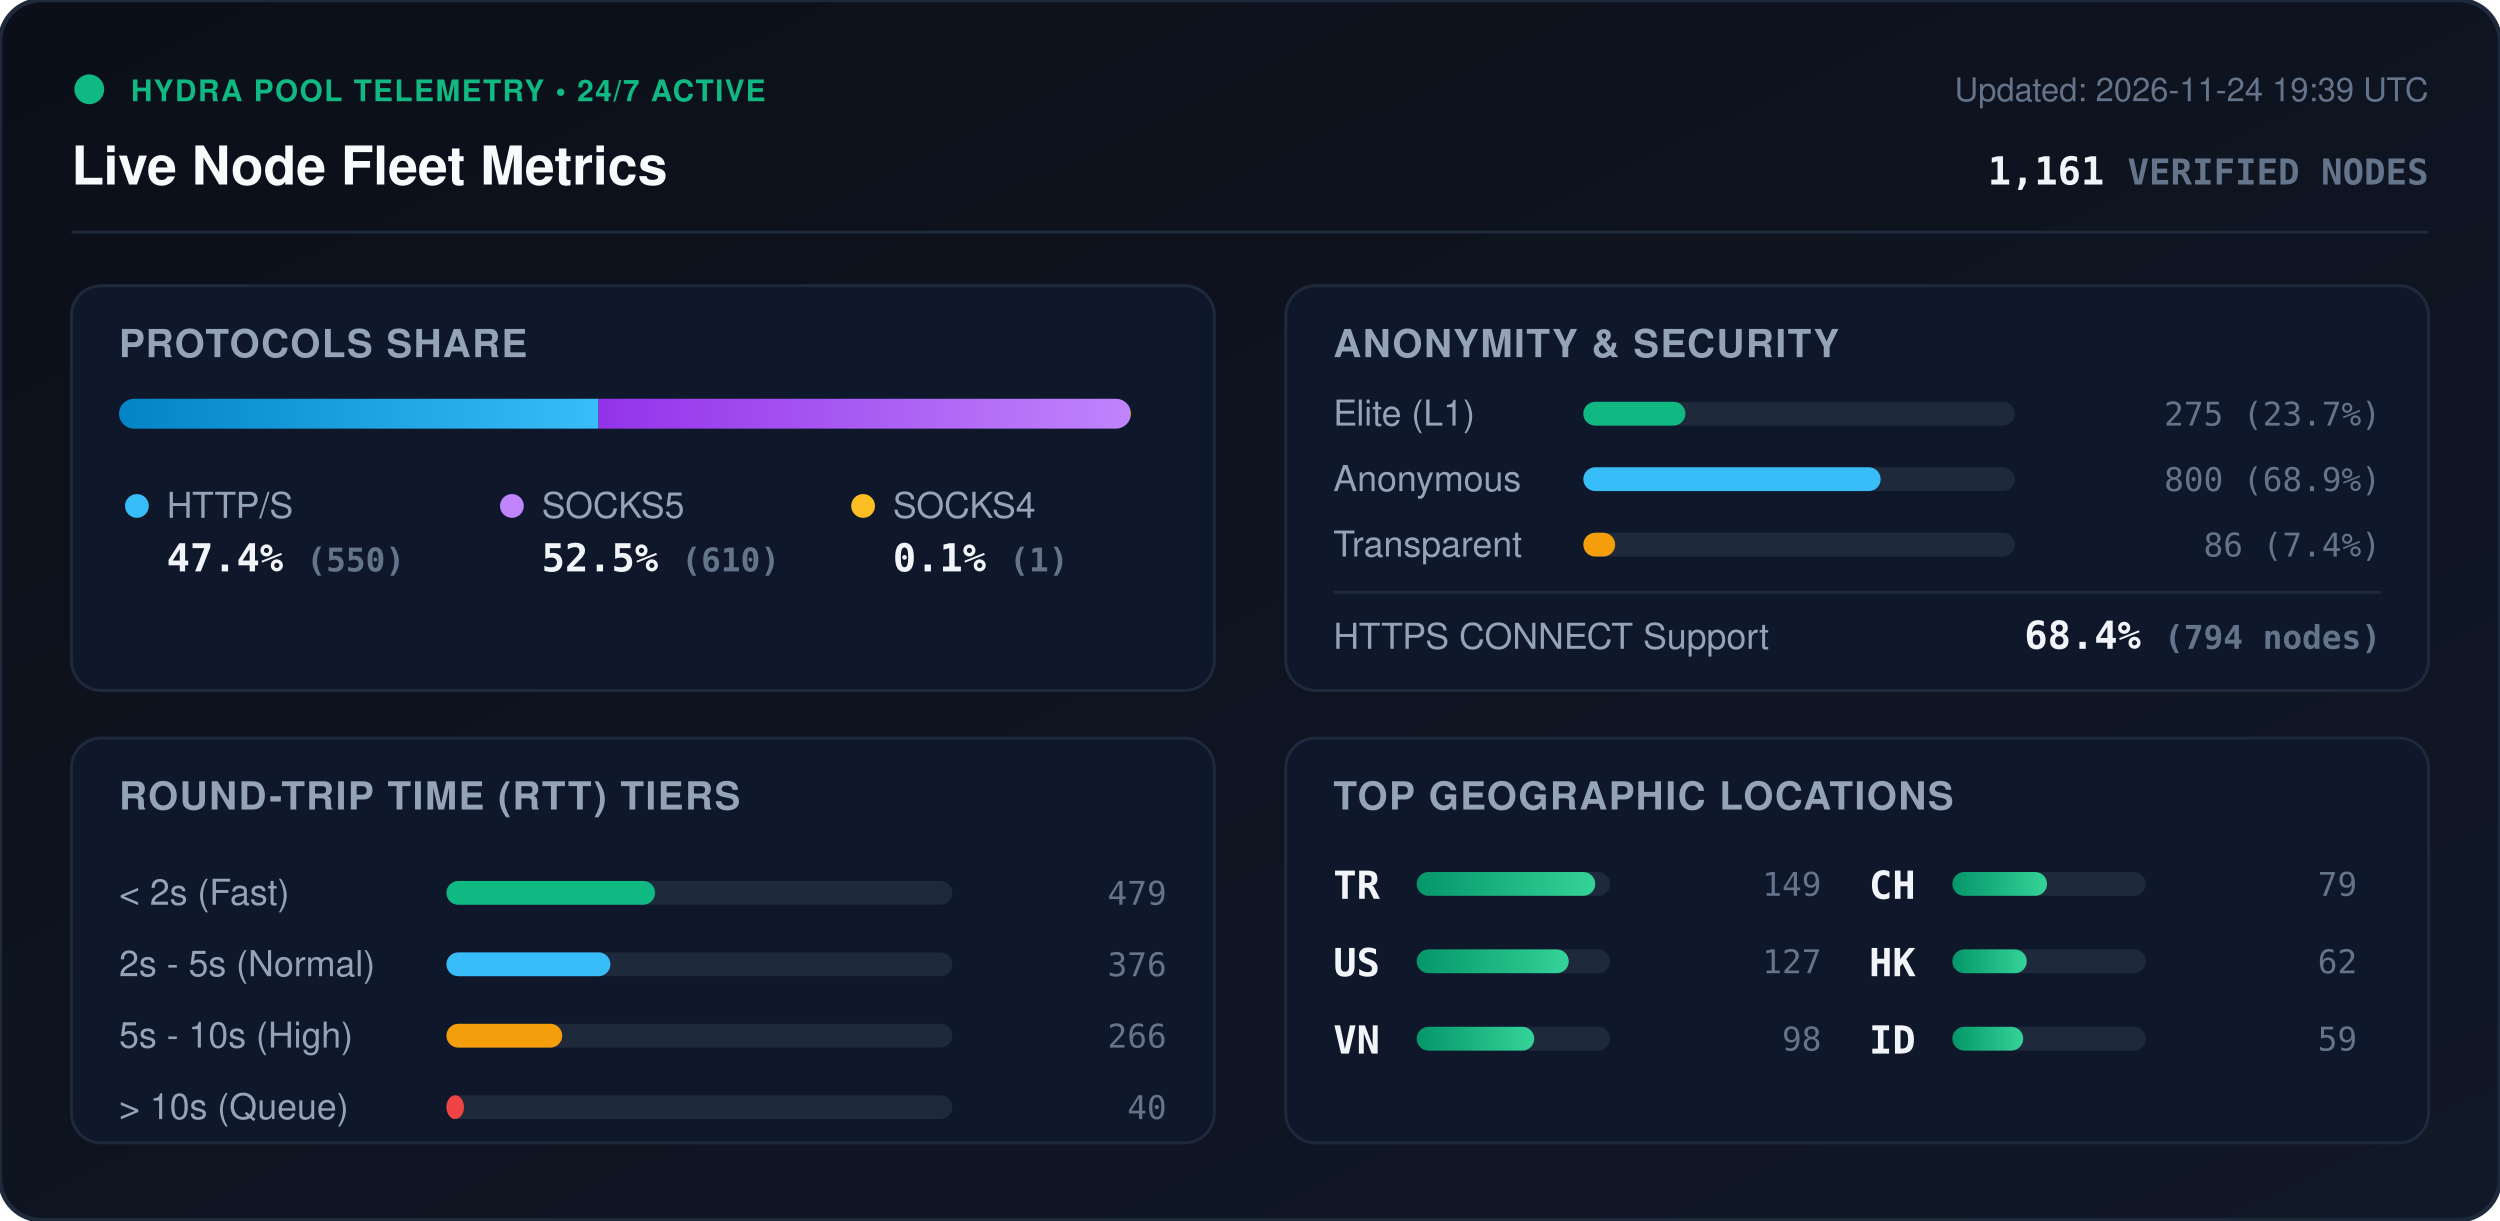
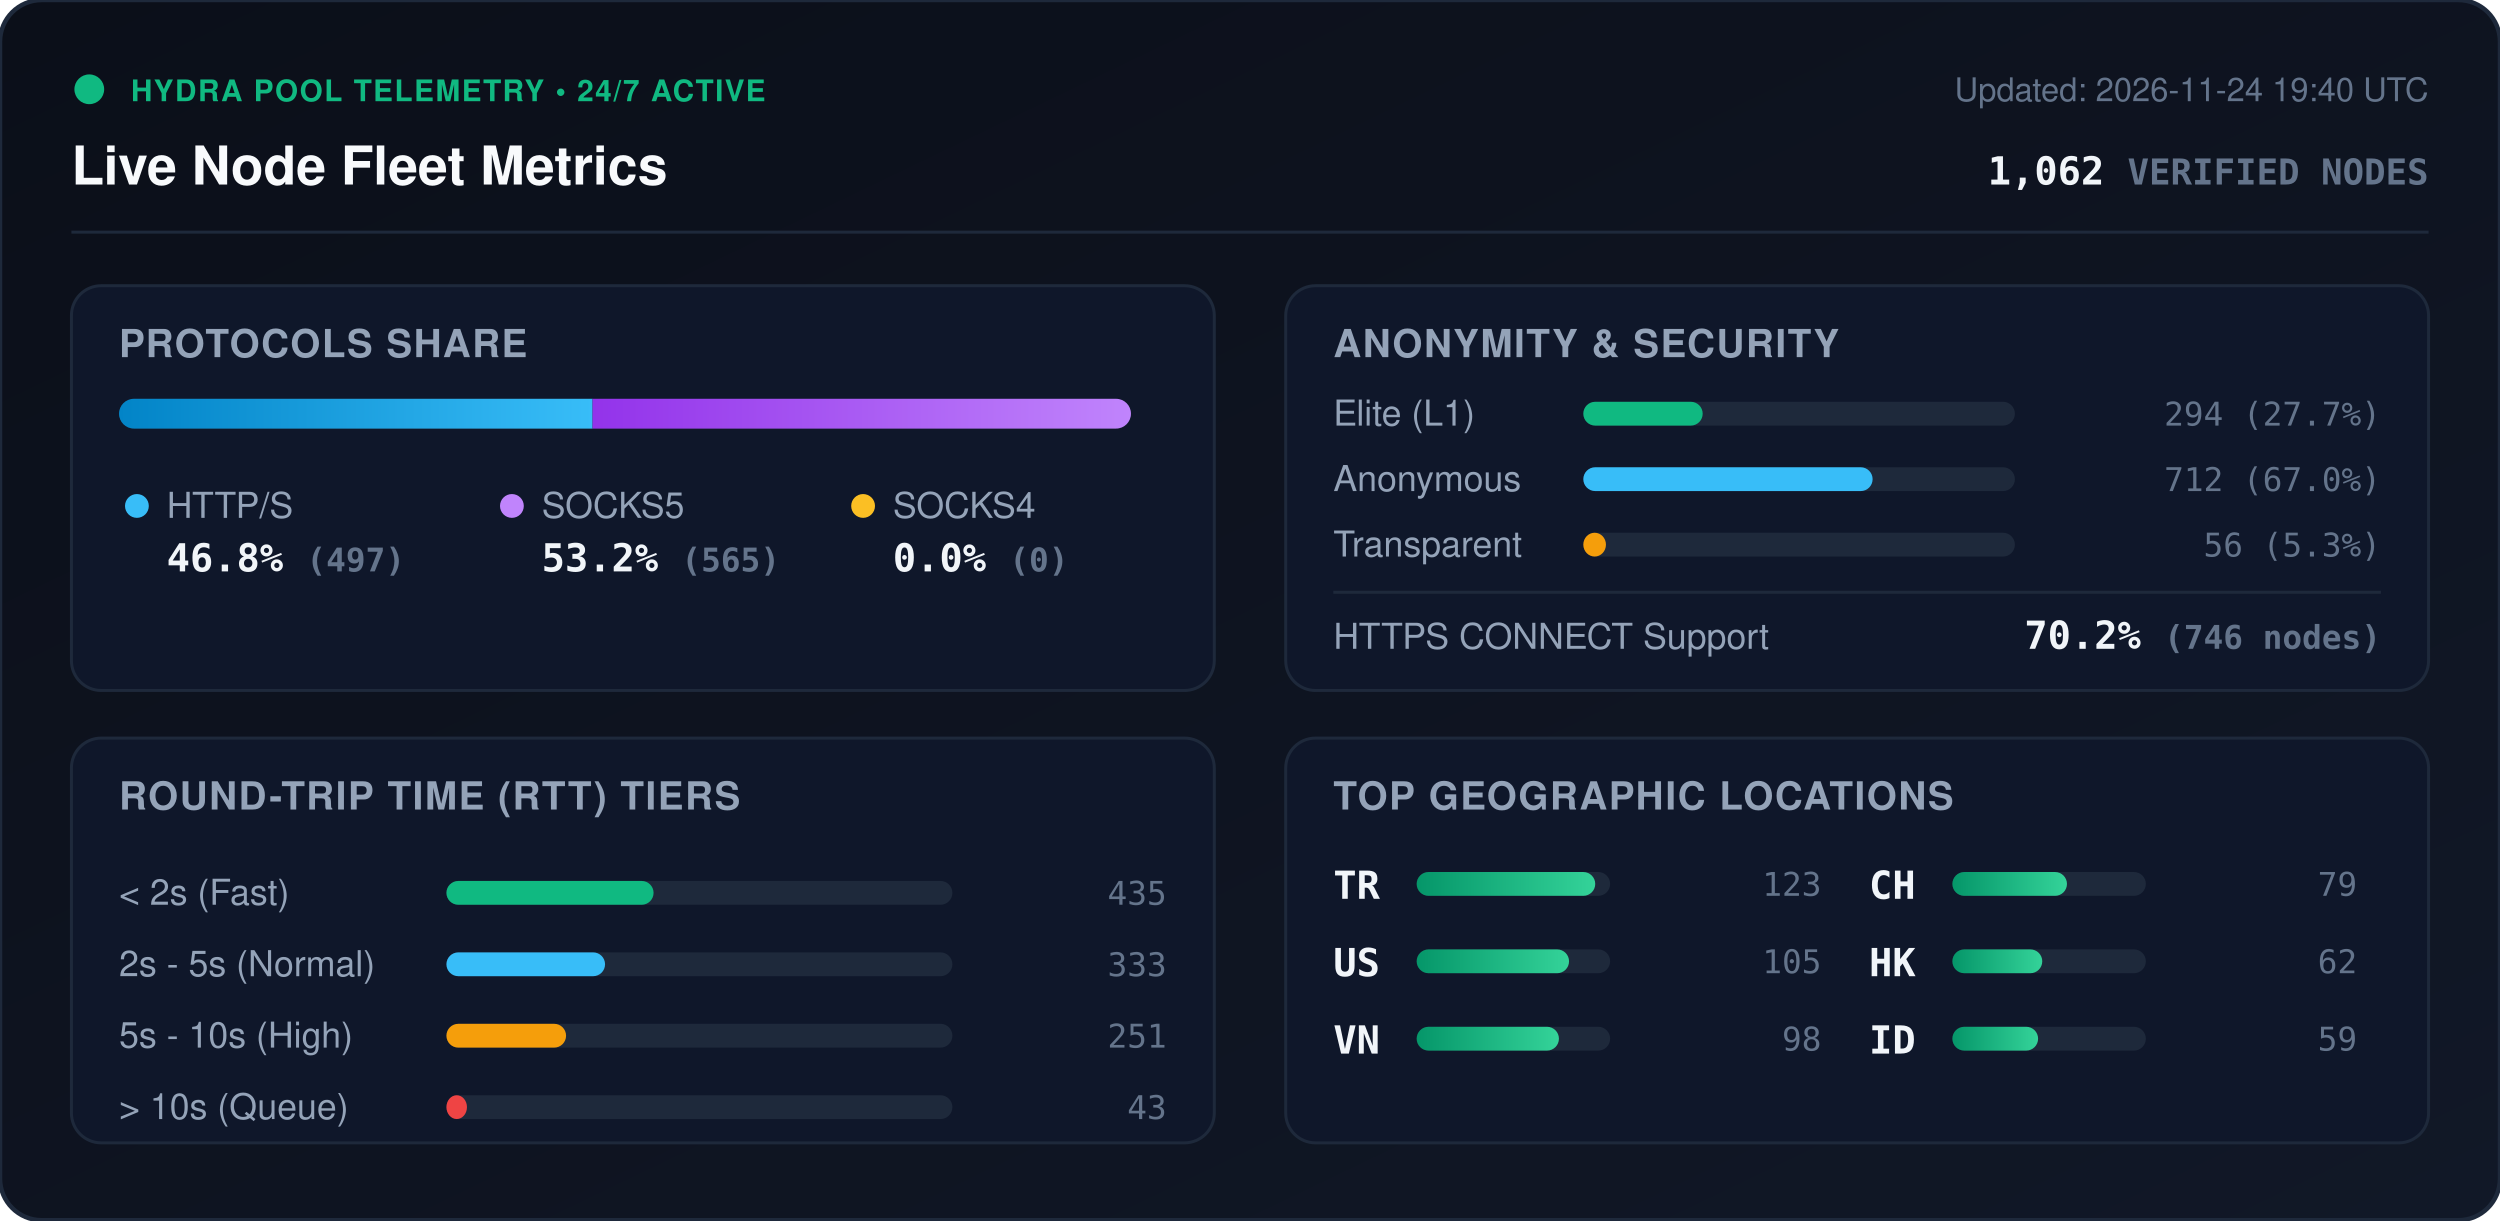
<svg xmlns="http://www.w3.org/2000/svg" viewBox="0 0 840 410" width="840" height="410" style="max-width: 100%; height: auto;">
  <defs>
    <linearGradient id="bg" x1="0%" y1="0%" x2="100%" y2="100%">
      <stop offset="0%" stop-color="#0b0f19" />
      <stop offset="100%" stop-color="#111827" />
    </linearGradient>
    <linearGradient id="bar-http" x1="0%" y1="0%" x2="100%" y2="0%">
      <stop offset="0%" stop-color="#0284c7" />
      <stop offset="100%" stop-color="#38bdf8" />
    </linearGradient>
    <linearGradient id="bar-socks5" x1="0%" y1="0%" x2="100%" y2="0%">
      <stop offset="0%" stop-color="#9333ea" />
      <stop offset="100%" stop-color="#c084fc" />
    </linearGradient>
    <linearGradient id="bar-socks4" x1="0%" y1="0%" x2="100%" y2="0%">
      <stop offset="0%" stop-color="#d97706" />
      <stop offset="100%" stop-color="#fbbf24" />
    </linearGradient>
    <linearGradient id="bar-green" x1="0%" y1="0%" x2="100%" y2="0%">
      <stop offset="0%" stop-color="#059669" />
      <stop offset="100%" stop-color="#34d399" />
    </linearGradient>
    <clipPath id="prog-track-clip">
      <rect width="340.0" height="10" rx="5" />
    </clipPath>
    <style>
      .title { font: 700 18px -apple-system, BlinkMacSystemFont, 'Segoe UI', Helvetica, Arial, sans-serif; fill: #f8fafc; }
      .sub { font: 500 11px -apple-system, BlinkMacSystemFont, 'Segoe UI', Helvetica, Arial, sans-serif; fill: #64748b; }
      .section-hdr { font: 600 13px -apple-system, BlinkMacSystemFont, 'Segoe UI', Helvetica, Arial, sans-serif; fill: #94a3b8; letter-spacing: 0.5px; }
      .metric-val { font: 700 13px -apple-system, BlinkMacSystemFont, 'Segoe UI', Helvetica, Arial, sans-serif; fill: #f1f5f9; }
      .metric-lbl { font: 500 12px -apple-system, BlinkMacSystemFont, 'Segoe UI', Helvetica, Arial, sans-serif; fill: #94a3b8; }
      .badge-txt { font: 700 10px -apple-system, BlinkMacSystemFont, 'Segoe UI', Helvetica, Arial, sans-serif; fill: #10b981; letter-spacing: 0.5px; }
      .mono { font-family: ui-monospace, SFMono-Regular, Menlo, Monaco, Consolas, monospace; }
      .pulse { animation: beacon 2s infinite ease-in-out; }
      @keyframes beacon { 0%, 100% { opacity: 1; } 50% { opacity: 0.35; } }
    </style>
  </defs>
  <rect width="840" height="410" rx="14" fill="url(#bg)" stroke="#1e293b" stroke-width="1.5" />
  <g transform="translate(24, 24)">
    <circle cx="6" cy="6" r="5" fill="#10b981" class="pulse" />
    <text x="20" y="10" class="badge-txt">HYDRA POOL TELEMETRY • 24/7 ACTIVE</text>
    <text x="0" y="38" class="title">Live Node Fleet Metrics</text>
-     <text x="792" y="10" text-anchor="end" class="sub">Updated: 2026-11-24 19:39 UTC</text>
-     <text x="792" y="38" text-anchor="end" class="metric-val mono" fill="#38bdf8">1,161 <tspan font-size="12" fill="#64748b">VERIFIED NODES</tspan>
+     <text x="792" y="10" text-anchor="end" class="sub">Updated: 2026-11-24 19:40 UTC</text>
+     <text x="792" y="38" text-anchor="end" class="metric-val mono" fill="#38bdf8">1,062 <tspan font-size="12" fill="#64748b">VERIFIED NODES</tspan>
    </text>
  </g>
  <line x1="24" y1="78" x2="816" y2="78" stroke="#1e293b" stroke-width="1" />
  <g transform="translate(24, 96)">
    <rect width="384" height="136" rx="10" fill="#0f172a" stroke="#1e293b" />
    <text x="16" y="24" class="section-hdr">PROTOCOLS SHARE</text>
    <g transform="translate(16, 38)">
      <rect width="340.0" height="10" rx="5" fill="#1e293b" />
      <g clip-path="url(#prog-track-clip)">
-         <rect x="0" width="161.1" height="10" fill="url(#bar-http)" />
-         <rect x="161.1" width="178.6" height="10" fill="url(#bar-socks5)" />
-         <rect x="339.7" width="0.3" height="10" fill="url(#bar-socks4)" />
+         <rect x="0" width="159.1" height="10" fill="url(#bar-http)" />
+         <rect x="159.1" width="180.9" height="10" fill="url(#bar-socks5)" />
+         <rect x="340.0" width="0.0" height="10" fill="url(#bar-socks4)" />
      </g>
    </g>
    <g transform="translate(16, 68)">
      <circle cx="6" cy="6" r="4" fill="#38bdf8" />
      <text x="16" y="10" class="metric-lbl">HTTP/S</text>
-       <text x="16" y="28" class="metric-val mono">47.4% <tspan font-size="11" fill="#64748b">(550)</tspan>
+       <text x="16" y="28" class="metric-val mono">46.8% <tspan font-size="11" fill="#64748b">(497)</tspan>
      </text>
      <circle cx="132" cy="6" r="4" fill="#c084fc" />
      <text x="142" y="10" class="metric-lbl">SOCKS5</text>
-       <text x="142" y="28" class="metric-val mono">52.5% <tspan font-size="11" fill="#64748b">(610)</tspan>
+       <text x="142" y="28" class="metric-val mono">53.2% <tspan font-size="11" fill="#64748b">(565)</tspan>
      </text>
      <circle cx="250" cy="6" r="4" fill="#fbbf24" />
      <text x="260" y="10" class="metric-lbl">SOCKS4</text>
-       <text x="260" y="28" class="metric-val mono">0.1% <tspan font-size="11" fill="#64748b">(1)</tspan>
+       <text x="260" y="28" class="metric-val mono">0.0% <tspan font-size="11" fill="#64748b">(0)</tspan>
      </text>
    </g>
  </g>
  <g transform="translate(432, 96)">
    <rect width="384" height="136" rx="10" fill="#0f172a" stroke="#1e293b" />
    <text x="16" y="24" class="section-hdr">ANONYMITY &amp; SECURITY</text>
    <text x="16" y="47" class="metric-lbl">Elite (L1)</text>
    <rect x="100" y="39" width="145.0" height="8" rx="4" fill="#1e293b" />
-     <rect x="100" y="39" width="34.3" height="8" rx="4" fill="#10b981" />
-     <text x="368" y="47" text-anchor="end" class="mono sub" fill="#e2e8f0">275 (23.7%)</text>
+     <rect x="100" y="39" width="40.1" height="8" rx="4" fill="#10b981" />
+     <text x="368" y="47" text-anchor="end" class="mono sub" fill="#e2e8f0">294 (27.7%)</text>
    <text x="16" y="69" class="metric-lbl">Anonymous</text>
    <rect x="100" y="61" width="145.0" height="8" rx="4" fill="#1e293b" />
-     <rect x="100" y="61" width="99.9" height="8" rx="4" fill="#38bdf8" />
-     <text x="368" y="69" text-anchor="end" class="mono sub" fill="#e2e8f0">800 (68.9%)</text>
+     <rect x="100" y="61" width="97.2" height="8" rx="4" fill="#38bdf8" />
+     <text x="368" y="69" text-anchor="end" class="mono sub" fill="#e2e8f0">712 (67.0%)</text>
    <text x="16" y="91" class="metric-lbl">Transparent</text>
    <rect x="100" y="83" width="145.0" height="8" rx="4" fill="#1e293b" />
-     <rect x="100" y="83" width="10.7" height="8" rx="4" fill="#f59e0b" />
-     <text x="368" y="91" text-anchor="end" class="mono sub" fill="#e2e8f0">86 (7.4%)</text>
+     <rect x="100" y="83" width="7.6" height="8" rx="4" fill="#f59e0b" />
+     <text x="368" y="91" text-anchor="end" class="mono sub" fill="#e2e8f0">56 (5.3%)</text>
    <line x1="16" y1="103" x2="368" y2="103" stroke="#1e293b" stroke-width="1" />
    <text x="16" y="122" class="metric-lbl">HTTPS CONNECT Support</text>
-     <text x="368" y="122" text-anchor="end" class="metric-val mono" fill="#34d399">68.4% <tspan font-size="11" fill="#64748b">(794 nodes)</tspan>
+     <text x="368" y="122" text-anchor="end" class="metric-val mono" fill="#34d399">70.2% <tspan font-size="11" fill="#64748b">(746 nodes)</tspan>
    </text>
  </g>
  <g transform="translate(24, 248)">
    <rect width="384" height="136" rx="10" fill="#0f172a" stroke="#1e293b" />
    <text x="16" y="24" class="section-hdr">ROUND-TRIP TIME (RTT) TIERS</text>
    <g transform="translate(16, 42)">
      <text x="0" y="14" class="metric-lbl">&lt; 2s (Fast)</text>
      <rect x="110" y="6" width="170" height="8" rx="4" fill="#1e293b" />
-       <rect x="110" y="6" width="70.1" height="8" rx="4" fill="#10b981" />
-       <text x="352" y="14" text-anchor="end" class="mono sub">479</text>
+       <rect x="110" y="6" width="69.6" height="8" rx="4" fill="#10b981" />
+       <text x="352" y="14" text-anchor="end" class="mono sub">435</text>
      <text x="0" y="38" class="metric-lbl">2s - 5s (Normal)</text>
      <rect x="110" y="30" width="170" height="8" rx="4" fill="#1e293b" />
-       <rect x="110" y="30" width="55.1" height="8" rx="4" fill="#38bdf8" />
-       <text x="352" y="38" text-anchor="end" class="mono sub">376</text>
+       <rect x="110" y="30" width="53.3" height="8" rx="4" fill="#38bdf8" />
+       <text x="352" y="38" text-anchor="end" class="mono sub">333</text>
      <text x="0" y="62" class="metric-lbl">5s - 10s (High)</text>
      <rect x="110" y="54" width="170" height="8" rx="4" fill="#1e293b" />
-       <rect x="110" y="54" width="38.9" height="8" rx="4" fill="#f59e0b" />
-       <text x="352" y="62" text-anchor="end" class="mono sub">266</text>
+       <rect x="110" y="54" width="40.2" height="8" rx="4" fill="#f59e0b" />
+       <text x="352" y="62" text-anchor="end" class="mono sub">251</text>
      <text x="0" y="86" class="metric-lbl">&gt; 10s (Queue)</text>
      <rect x="110" y="78" width="170" height="8" rx="4" fill="#1e293b" />
-       <rect x="110" y="78" width="5.9" height="8" rx="4" fill="#ef4444" />
-       <text x="352" y="86" text-anchor="end" class="mono sub">40</text>
+       <rect x="110" y="78" width="6.9" height="8" rx="4" fill="#ef4444" />
+       <text x="352" y="86" text-anchor="end" class="mono sub">43</text>
    </g>
  </g>
  <g transform="translate(432, 248)">
    <rect width="384" height="136" rx="10" fill="#0f172a" stroke="#1e293b" />
    <text x="16" y="24" class="section-hdr">TOP GEOGRAPHIC LOCATIONS</text>
    <g transform="translate(16, 42)">
      <g transform="translate(0, 0)">
        <text x="0" y="12" class="mono metric-val" font-size="12">TR</text>
        <rect x="28" y="3" width="65" height="8" rx="4" fill="#1e293b" />
        <rect x="28" y="3" width="60.0" height="8" rx="4" fill="url(#bar-green)" />
-         <text x="164" y="11" text-anchor="end" class="mono sub">149</text>
+         <text x="164" y="11" text-anchor="end" class="mono sub">123</text>
      </g>
      <g transform="translate(0, 26)">
        <text x="0" y="12" class="mono metric-val" font-size="12">US</text>
        <rect x="28" y="3" width="65" height="8" rx="4" fill="#1e293b" />
-         <rect x="28" y="3" width="51.1" height="8" rx="4" fill="url(#bar-green)" />
-         <text x="164" y="11" text-anchor="end" class="mono sub">127</text>
+         <rect x="28" y="3" width="51.2" height="8" rx="4" fill="url(#bar-green)" />
+         <text x="164" y="11" text-anchor="end" class="mono sub">105</text>
      </g>
      <g transform="translate(0, 52)">
        <text x="0" y="12" class="mono metric-val" font-size="12">VN</text>
        <rect x="28" y="3" width="65" height="8" rx="4" fill="#1e293b" />
-         <rect x="28" y="3" width="39.5" height="8" rx="4" fill="url(#bar-green)" />
+         <rect x="28" y="3" width="47.8" height="8" rx="4" fill="url(#bar-green)" />
        <text x="164" y="11" text-anchor="end" class="mono sub">98</text>
      </g>
      <g transform="translate(180, 0)">
        <text x="0" y="12" class="mono metric-val" font-size="12">CH</text>
        <rect x="28" y="3" width="65" height="8" rx="4" fill="#1e293b" />
-         <rect x="28" y="3" width="31.8" height="8" rx="4" fill="url(#bar-green)" />
+         <rect x="28" y="3" width="38.5" height="8" rx="4" fill="url(#bar-green)" />
        <text x="164" y="11" text-anchor="end" class="mono sub">79</text>
      </g>
      <g transform="translate(180, 26)">
        <text x="0" y="12" class="mono metric-val" font-size="12">HK</text>
        <rect x="28" y="3" width="65" height="8" rx="4" fill="#1e293b" />
-         <rect x="28" y="3" width="25.0" height="8" rx="4" fill="url(#bar-green)" />
+         <rect x="28" y="3" width="30.2" height="8" rx="4" fill="url(#bar-green)" />
        <text x="164" y="11" text-anchor="end" class="mono sub">62</text>
      </g>
      <g transform="translate(180, 52)">
        <text x="0" y="12" class="mono metric-val" font-size="12">ID</text>
        <rect x="28" y="3" width="65" height="8" rx="4" fill="#1e293b" />
-         <rect x="28" y="3" width="23.8" height="8" rx="4" fill="url(#bar-green)" />
+         <rect x="28" y="3" width="28.8" height="8" rx="4" fill="url(#bar-green)" />
        <text x="164" y="11" text-anchor="end" class="mono sub">59</text>
      </g>
    </g>
  </g>
</svg>
